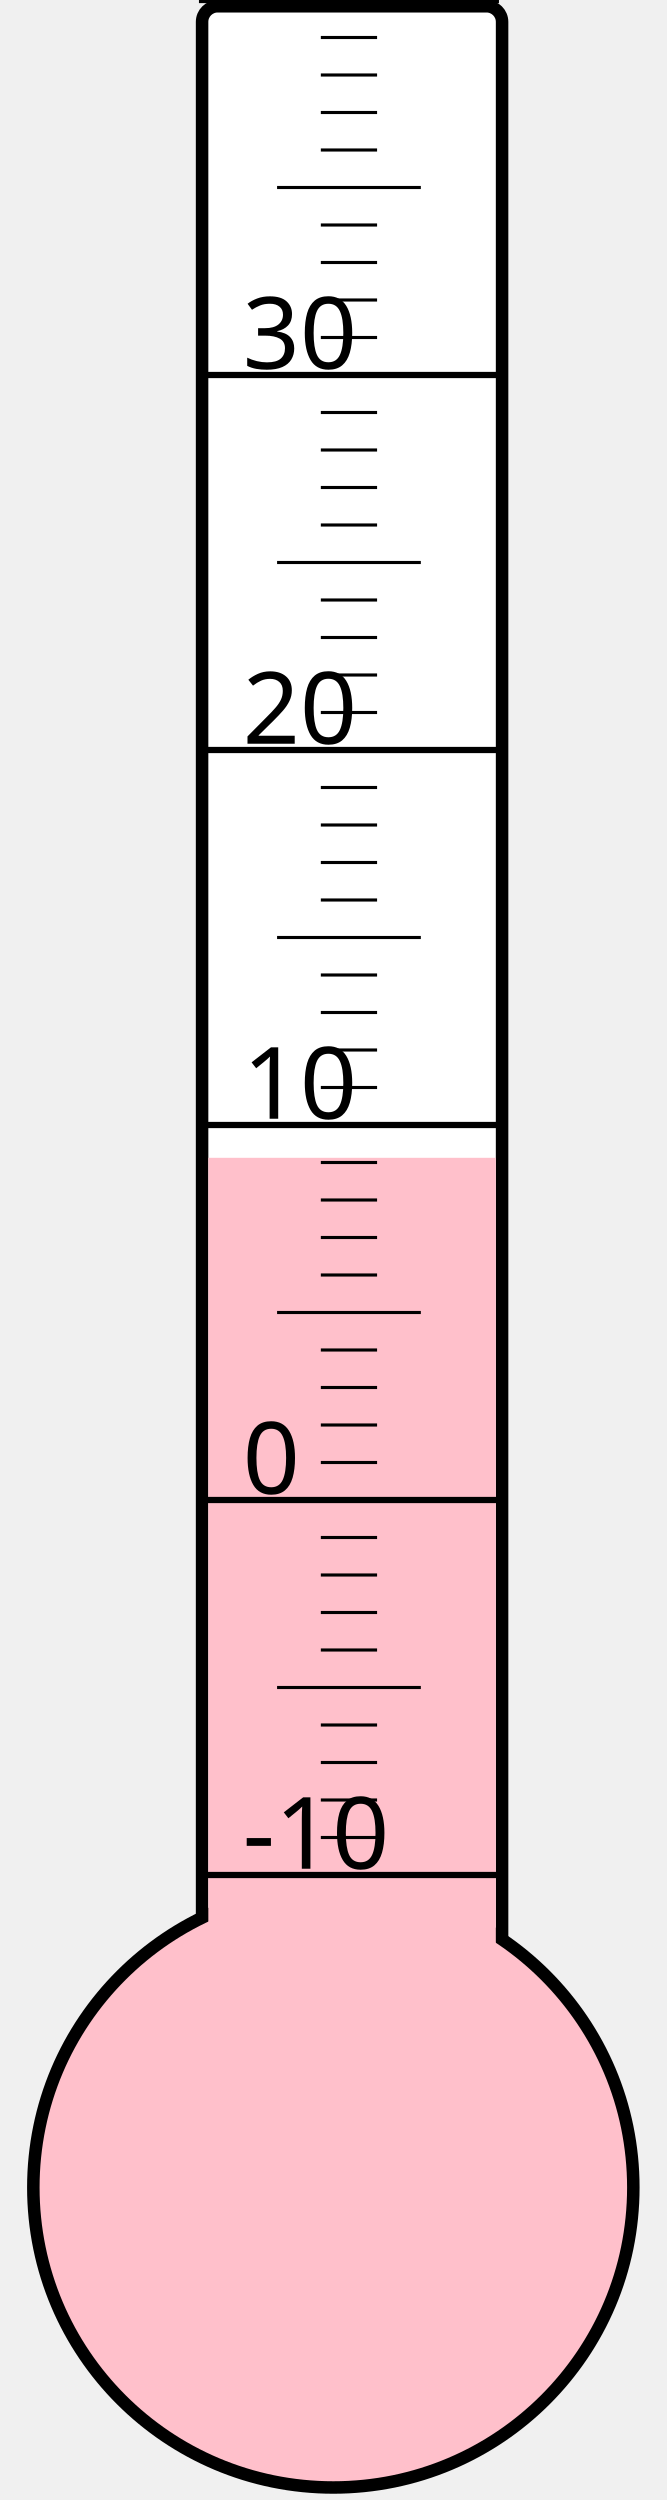
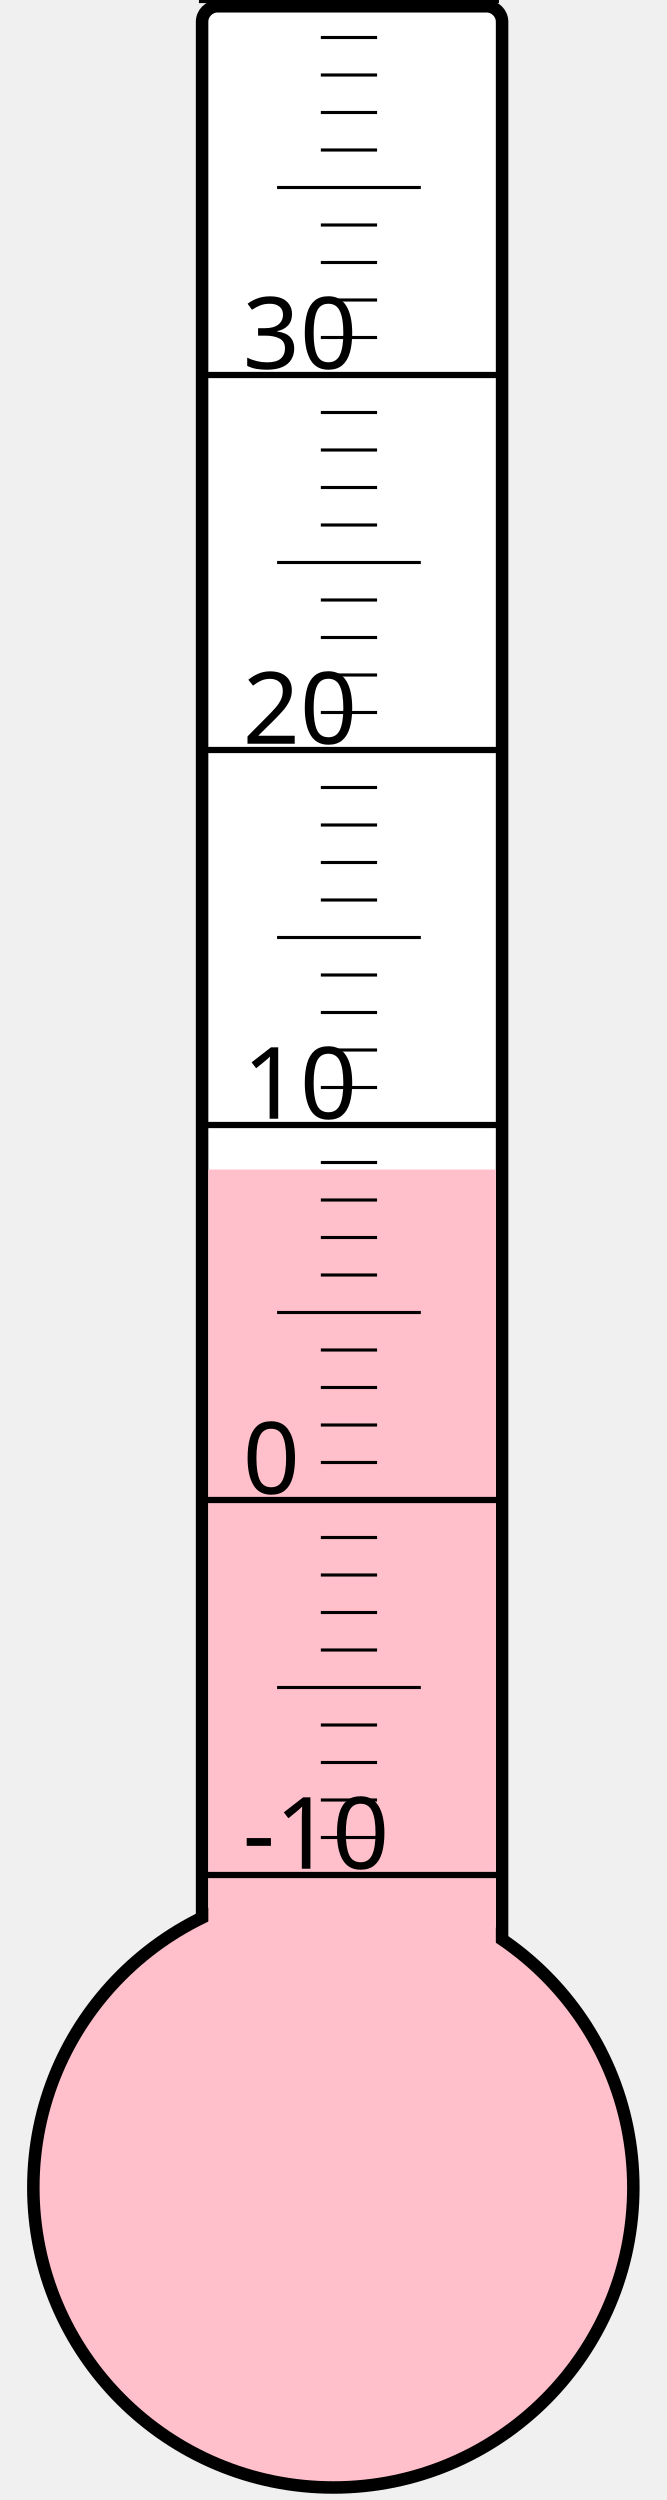
<svg xmlns="http://www.w3.org/2000/svg" width="40px" height="150px" viewBox="0 0 200 800">
  <rect width="200" height="800" x="0" y="0" style="fill: #ffffeb; fill-opacity: 0;" />
  <rect width="96" height="680" x="58" y="2" rx="5" ry="5" style="fill: white; fill-opacity: 1; stroke: black; stroke-width: 4;" />
  <circle cx="100" cy="700" r="96" style="fill: pink; stroke: black; stroke-width: 4;" />
-   <rect width="92" height="329.5" x="60" y="370.5" style="fill: pink; fill-opacity: 1; stroke-width: 0;" />
+   <rect width="92" height="325.75" x="60" y="374.25" style="fill: pink; fill-opacity: 1; stroke-width: 0;" />
  <text x="71" y="598" style="font-family: sans-serif; font-size: 24pt;">-10</text>
  <text x="71" y="478" style="font-family: sans-serif; font-size: 24pt;">0</text>
  <text x="71" y="358" style="font-family: sans-serif; font-size: 24pt;">10</text>
  <text x="71" y="238" style="font-family: sans-serif; font-size: 24pt;">20</text>
  <text x="71" y="118" style="font-family: sans-serif; font-size: 24pt;">30</text>
  <g style="stroke: black;">
    <line x1="57" y1="600" x2="153" y2="600" style="stroke-width: 2;" />
    <line x1="96" y1="588" x2="114" y2="588" style="stroke-width: 1;" />
    <line x1="96" y1="576" x2="114" y2="576" style="stroke-width: 1;" />
    <line x1="96" y1="564" x2="114" y2="564" style="stroke-width: 1;" />
    <line x1="96" y1="552" x2="114" y2="552" style="stroke-width: 1;" />
    <line x1="82" y1="540" x2="128" y2="540" style="stroke-width: 1;" />
    <line x1="96" y1="528" x2="114" y2="528" style="stroke-width: 1;" />
    <line x1="96" y1="516" x2="114" y2="516" style="stroke-width: 1;" />
    <line x1="96" y1="504" x2="114" y2="504" style="stroke-width: 1;" />
    <line x1="96" y1="492" x2="114" y2="492" style="stroke-width: 1;" />
    <line x1="57" y1="480" x2="153" y2="480" style="stroke-width: 2;" />
    <line x1="96" y1="468" x2="114" y2="468" style="stroke-width: 1;" />
    <line x1="96" y1="456" x2="114" y2="456" style="stroke-width: 1;" />
    <line x1="96" y1="444" x2="114" y2="444" style="stroke-width: 1;" />
    <line x1="96" y1="432" x2="114" y2="432" style="stroke-width: 1;" />
    <line x1="82" y1="420" x2="128" y2="420" style="stroke-width: 1;" />
    <line x1="96" y1="408" x2="114" y2="408" style="stroke-width: 1;" />
    <line x1="96" y1="396" x2="114" y2="396" style="stroke-width: 1;" />
    <line x1="96" y1="384" x2="114" y2="384" style="stroke-width: 1;" />
    <line x1="96" y1="372" x2="114" y2="372" style="stroke-width: 1;" />
    <line x1="57" y1="360" x2="153" y2="360" style="stroke-width: 2;" />
    <line x1="96" y1="348" x2="114" y2="348" style="stroke-width: 1;" />
    <line x1="96" y1="336" x2="114" y2="336" style="stroke-width: 1;" />
    <line x1="96" y1="324" x2="114" y2="324" style="stroke-width: 1;" />
    <line x1="96" y1="312" x2="114" y2="312" style="stroke-width: 1;" />
    <line x1="82" y1="300" x2="128" y2="300" style="stroke-width: 1;" />
    <line x1="96" y1="288" x2="114" y2="288" style="stroke-width: 1;" />
    <line x1="96" y1="276" x2="114" y2="276" style="stroke-width: 1;" />
    <line x1="96" y1="264" x2="114" y2="264" style="stroke-width: 1;" />
    <line x1="96" y1="252" x2="114" y2="252" style="stroke-width: 1;" />
    <line x1="57" y1="240" x2="153" y2="240" style="stroke-width: 2;" />
    <line x1="96" y1="228" x2="114" y2="228" style="stroke-width: 1;" />
    <line x1="96" y1="216" x2="114" y2="216" style="stroke-width: 1;" />
    <line x1="96" y1="204" x2="114" y2="204" style="stroke-width: 1;" />
    <line x1="96" y1="192" x2="114" y2="192" style="stroke-width: 1;" />
    <line x1="82" y1="180" x2="128" y2="180" style="stroke-width: 1;" />
    <line x1="96" y1="168" x2="114" y2="168" style="stroke-width: 1;" />
    <line x1="96" y1="156" x2="114" y2="156" style="stroke-width: 1;" />
    <line x1="96" y1="144" x2="114" y2="144" style="stroke-width: 1;" />
    <line x1="96" y1="132" x2="114" y2="132" style="stroke-width: 1;" />
    <line x1="57" y1="120" x2="153" y2="120" style="stroke-width: 2;" />
    <line x1="96" y1="108" x2="114" y2="108" style="stroke-width: 1;" />
    <line x1="96" y1="96" x2="114" y2="96" style="stroke-width: 1;" />
    <line x1="96" y1="84" x2="114" y2="84" style="stroke-width: 1;" />
    <line x1="96" y1="72" x2="114" y2="72" style="stroke-width: 1;" />
    <line x1="82" y1="60" x2="128" y2="60" style="stroke-width: 1;" />
    <line x1="96" y1="48" x2="114" y2="48" style="stroke-width: 1;" />
    <line x1="96" y1="36" x2="114" y2="36" style="stroke-width: 1;" />
    <line x1="96" y1="24" x2="114" y2="24" style="stroke-width: 1;" />
    <line x1="96" y1="12" x2="114" y2="12" style="stroke-width: 1;" />
    <line x1="57" y1="0" x2="153" y2="0" style="stroke-width: 2;" />
  </g>
</svg>
